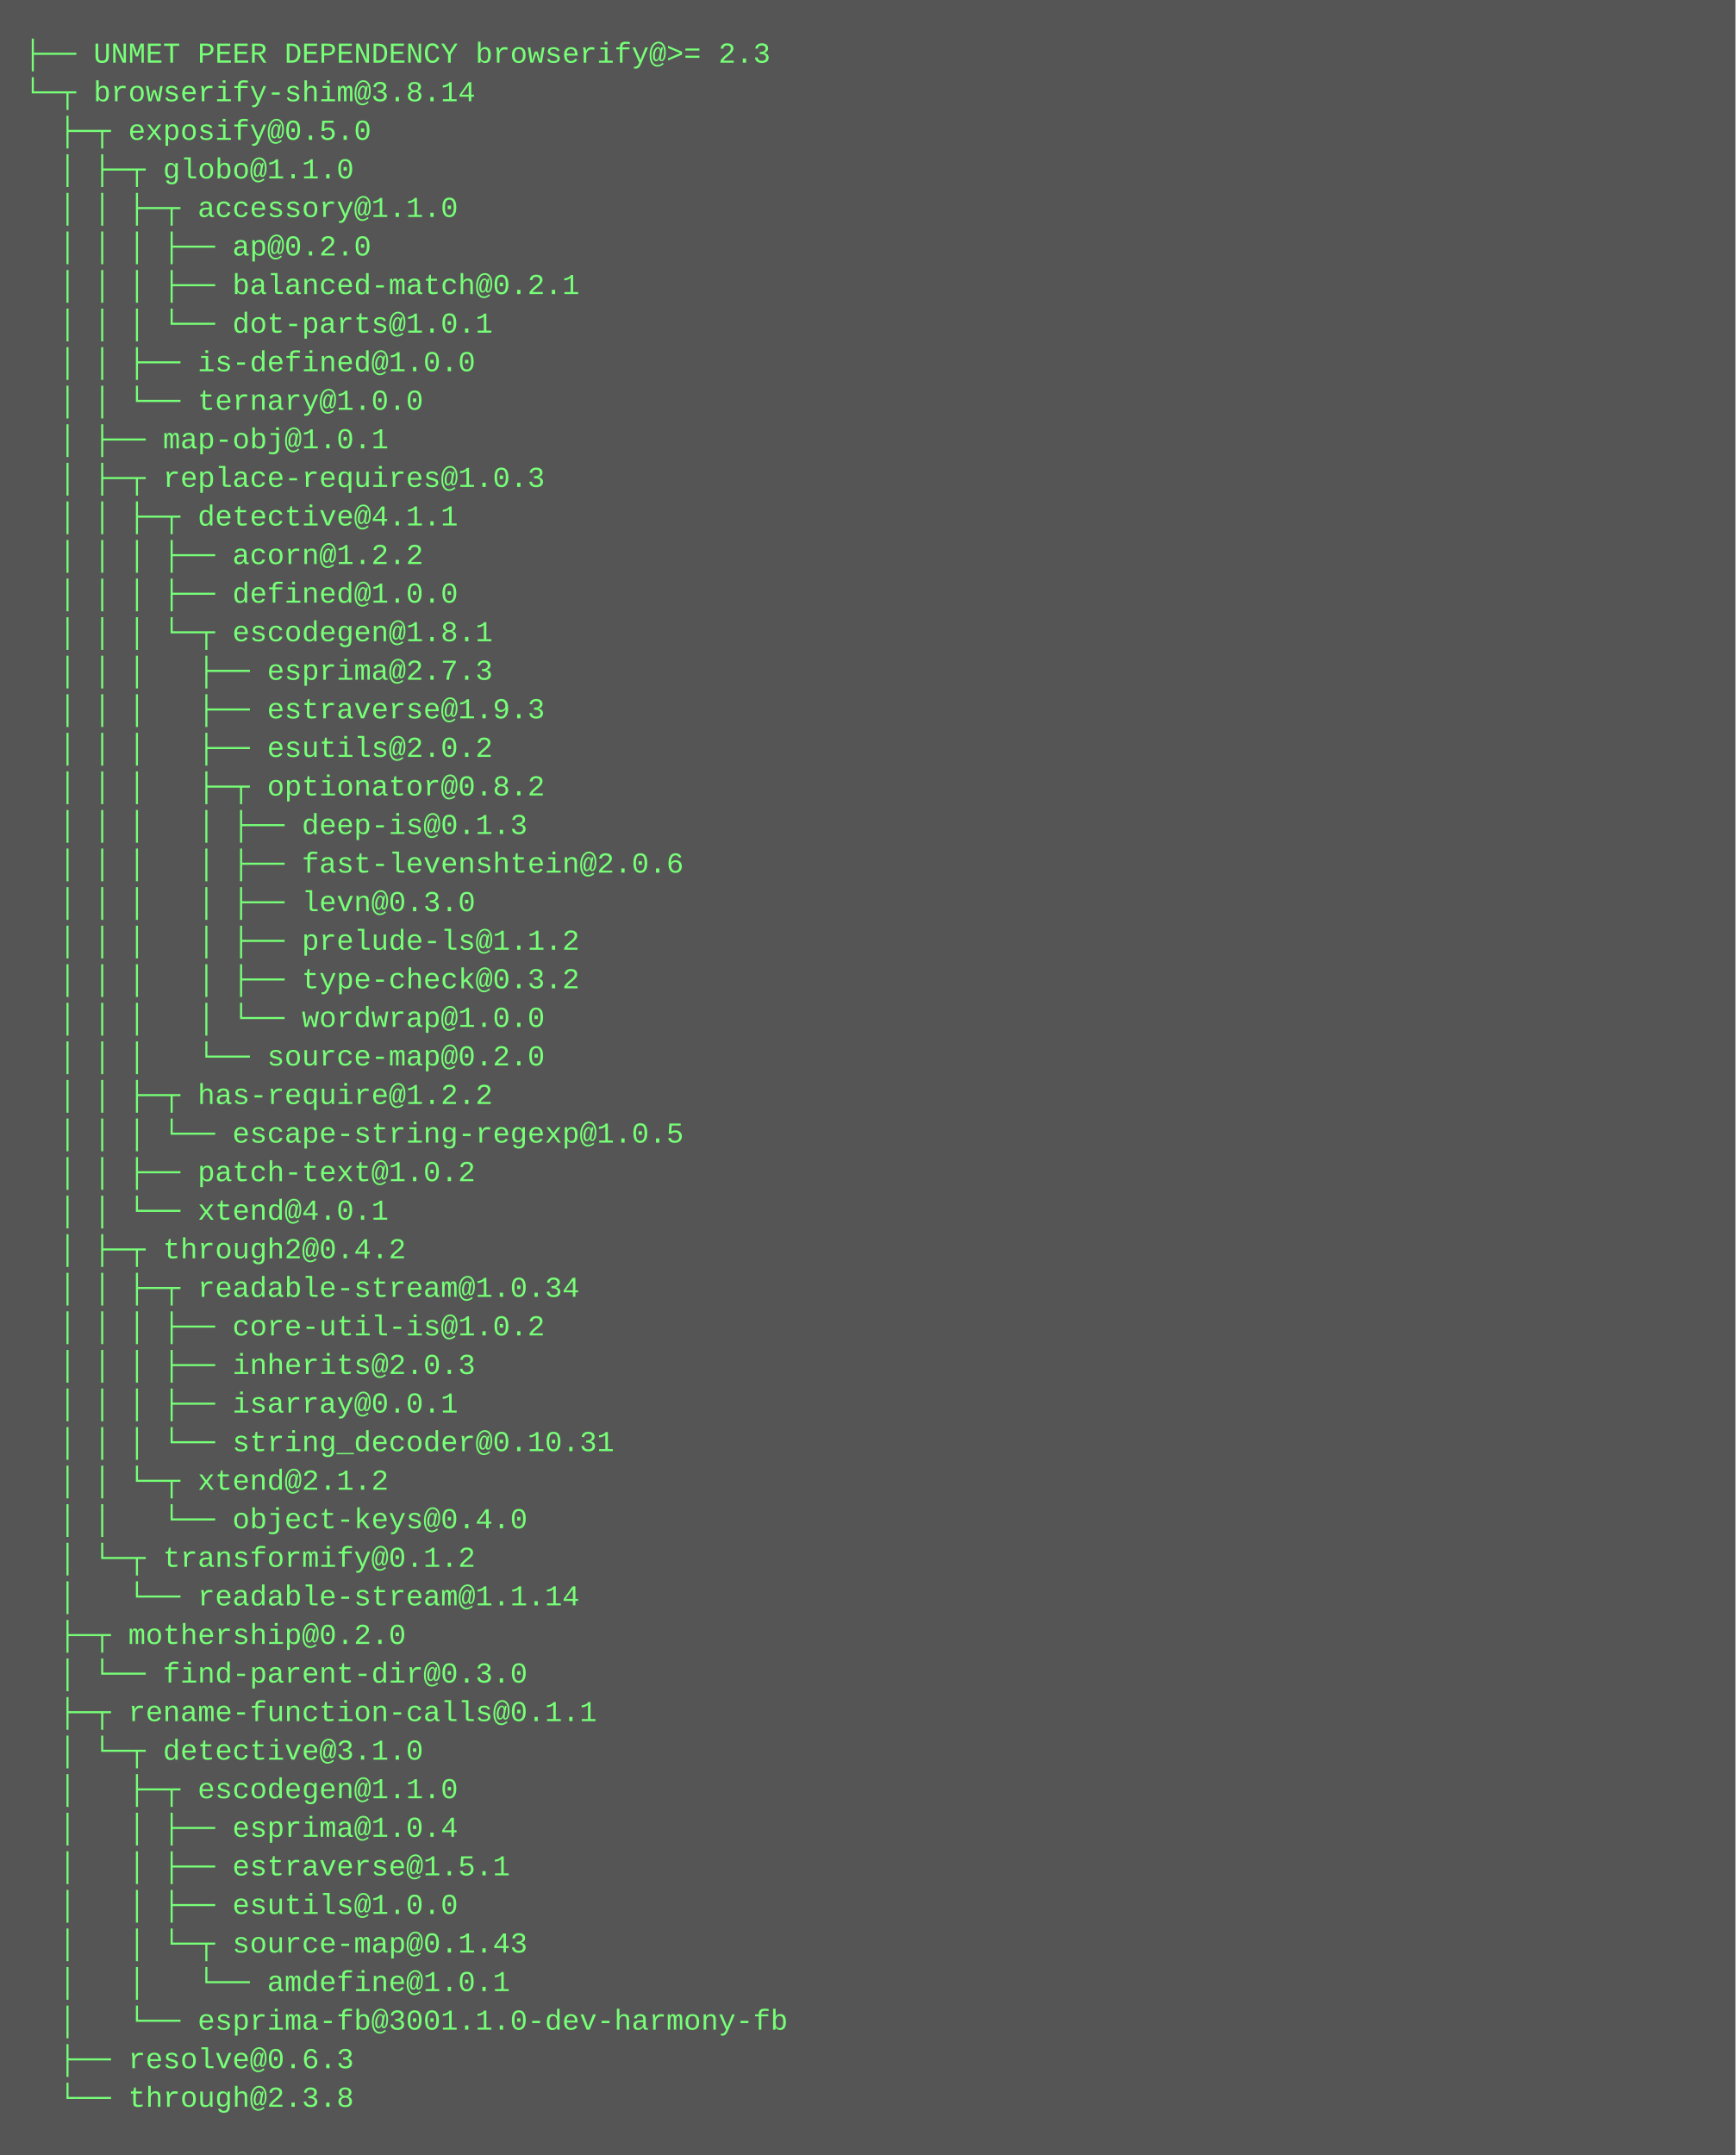
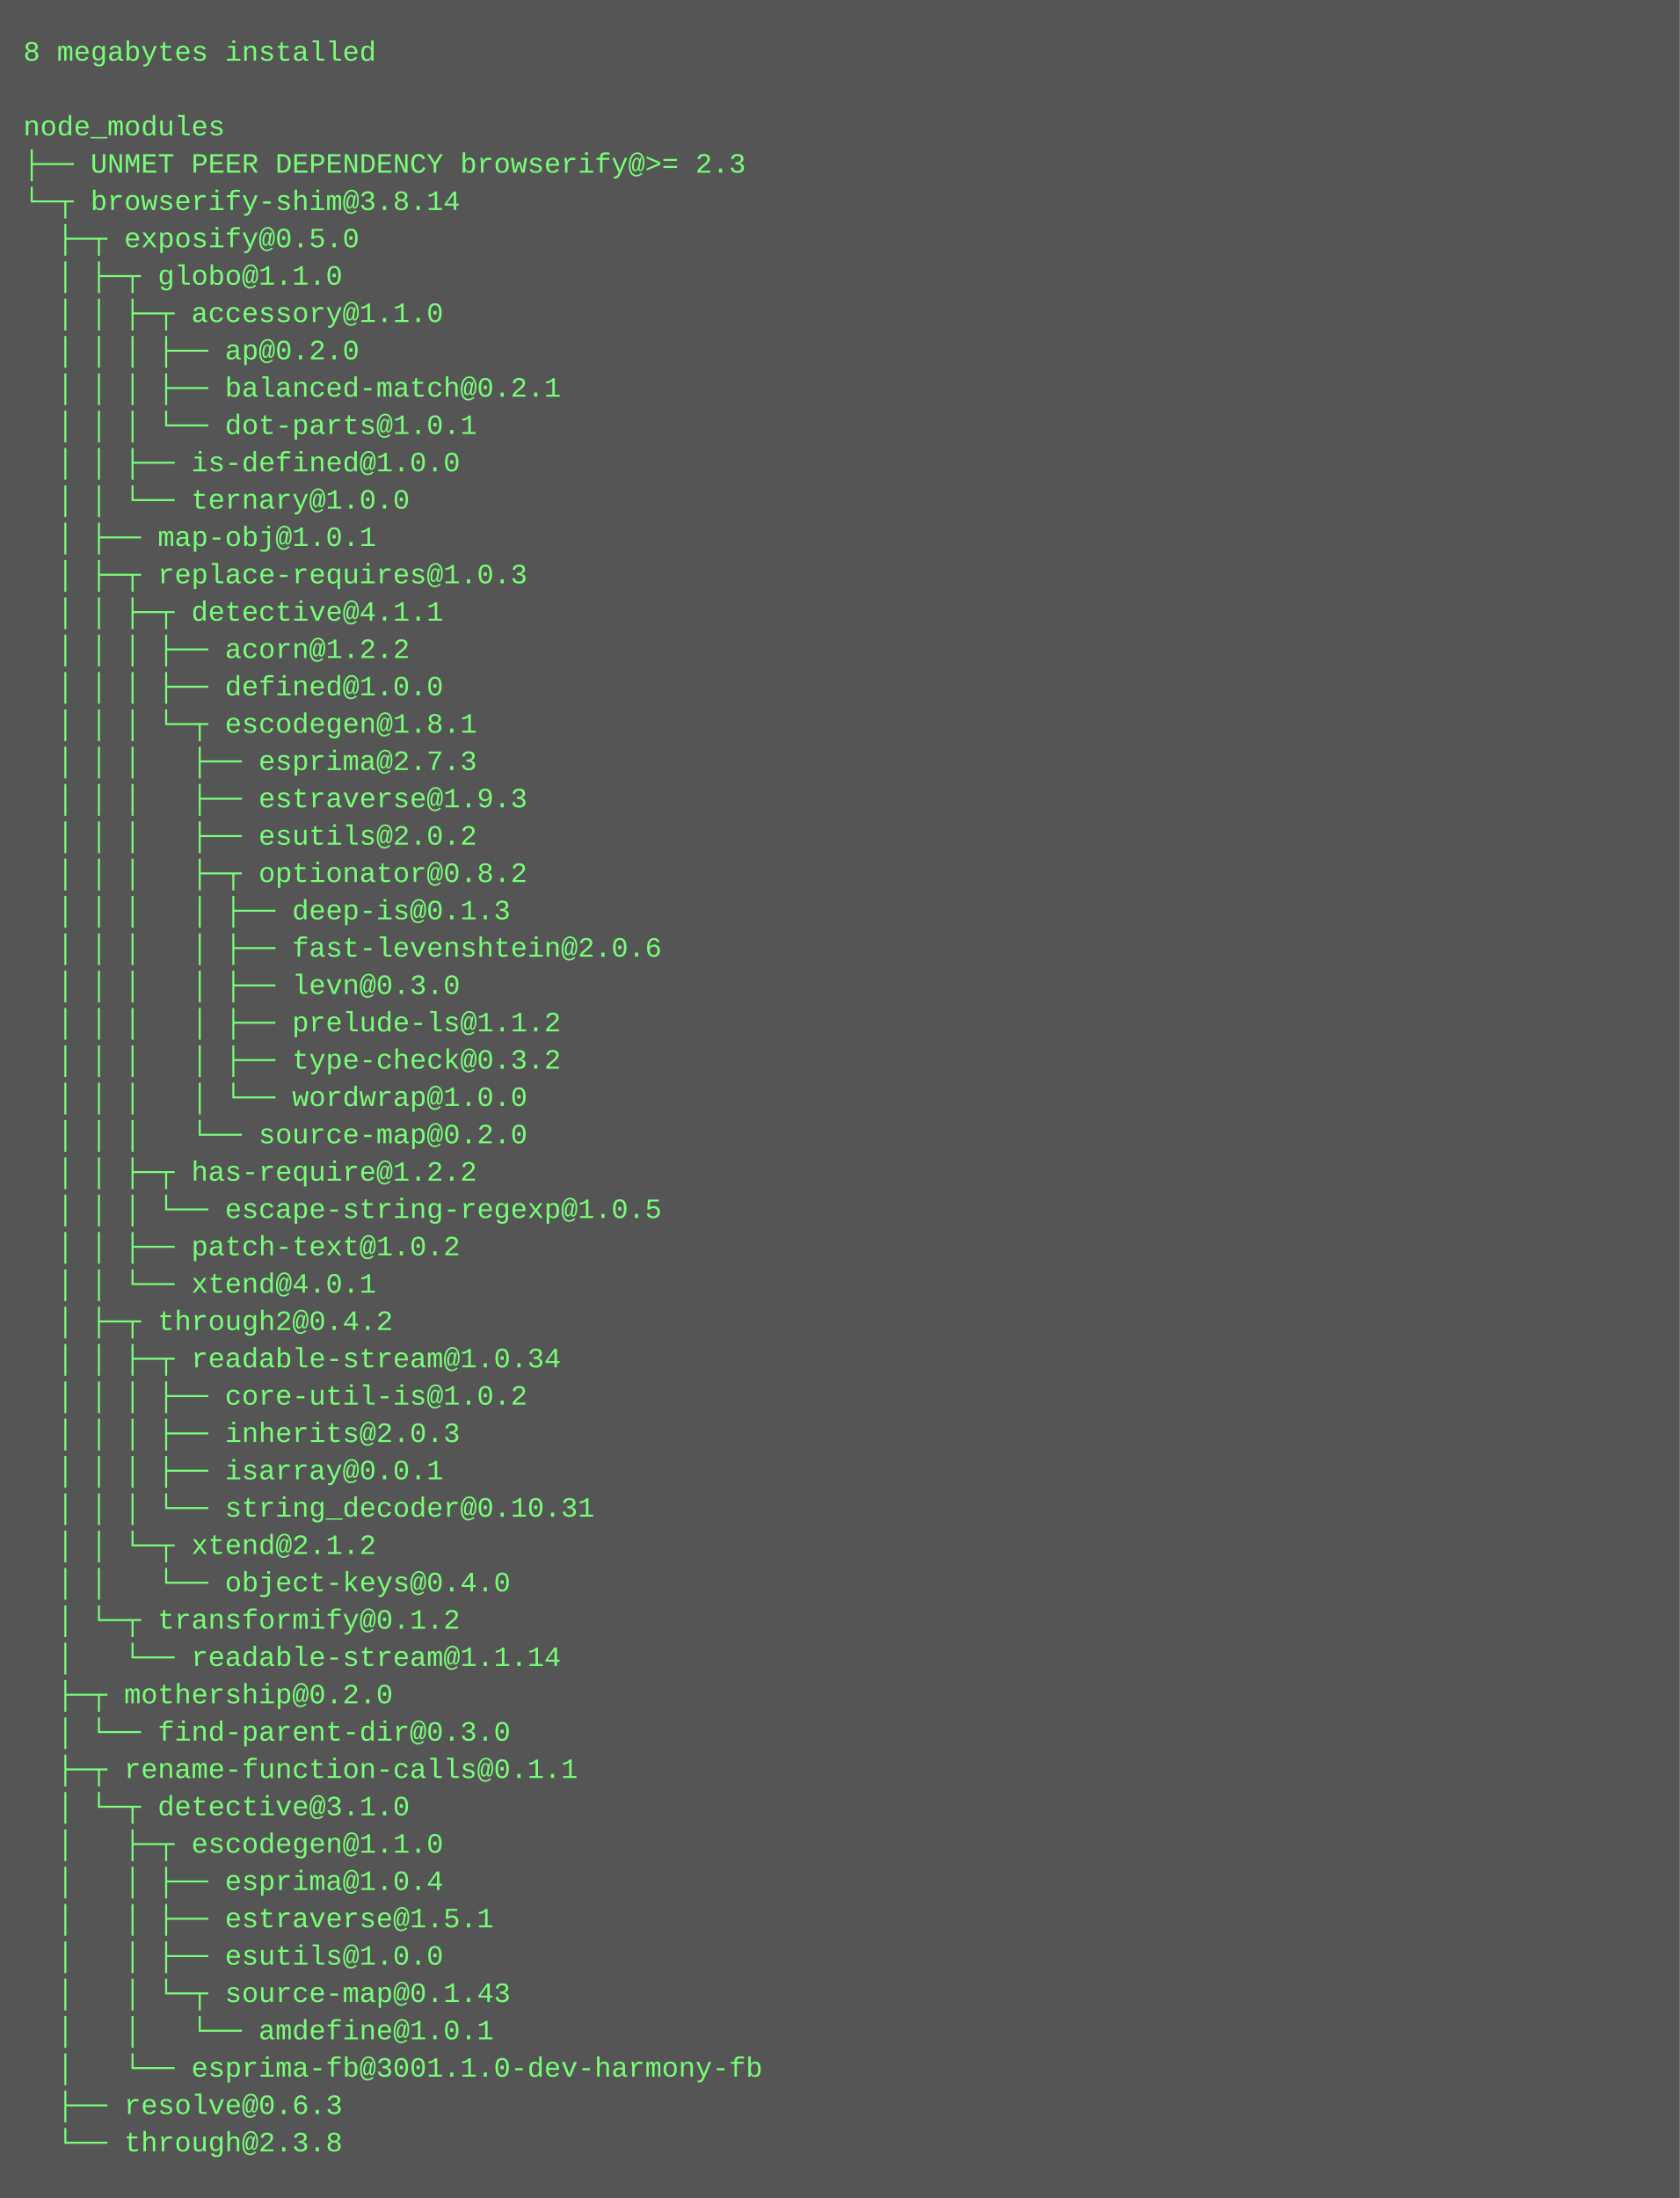
- <svg xmlns="http://www.w3.org/2000/svg" height="894" width="720">
-   <rect height="894" fill="#555" width="720" />
+ <svg xmlns="http://www.w3.org/2000/svg" height="942" width="720">
+   <rect height="942" fill="#555" width="720" />
  <text fill="#7f7" font-family="Courier New" font-size="12" xml:space="preserve">
-     <tspan x="10" y="26">├── UNMET PEER DEPENDENCY browserify@&gt;= 2.3</tspan>
-     <tspan x="10" y="42">└─┬ browserify-shim@3.8.14 </tspan>
-     <tspan x="10" y="58">  ├─┬ exposify@0.5.0 </tspan>
-     <tspan x="10" y="74">  │ ├─┬ globo@1.1.0 </tspan>
-     <tspan x="10" y="90">  │ │ ├─┬ accessory@1.1.0 </tspan>
-     <tspan x="10" y="106">  │ │ │ ├── ap@0.2.0 </tspan>
-     <tspan x="10" y="122">  │ │ │ ├── balanced-match@0.2.1 </tspan>
-     <tspan x="10" y="138">  │ │ │ └── dot-parts@1.0.1 </tspan>
-     <tspan x="10" y="154">  │ │ ├── is-defined@1.0.0 </tspan>
-     <tspan x="10" y="170">  │ │ └── ternary@1.0.0 </tspan>
-     <tspan x="10" y="186">  │ ├── map-obj@1.0.1 </tspan>
-     <tspan x="10" y="202">  │ ├─┬ replace-requires@1.0.3 </tspan>
-     <tspan x="10" y="218">  │ │ ├─┬ detective@4.1.1 </tspan>
-     <tspan x="10" y="234">  │ │ │ ├── acorn@1.2.2 </tspan>
-     <tspan x="10" y="250">  │ │ │ ├── defined@1.0.0 </tspan>
-     <tspan x="10" y="266">  │ │ │ └─┬ escodegen@1.8.1 </tspan>
-     <tspan x="10" y="282">  │ │ │   ├── esprima@2.7.3 </tspan>
-     <tspan x="10" y="298">  │ │ │   ├── estraverse@1.9.3 </tspan>
-     <tspan x="10" y="314">  │ │ │   ├── esutils@2.0.2 </tspan>
-     <tspan x="10" y="330">  │ │ │   ├─┬ optionator@0.8.2 </tspan>
-     <tspan x="10" y="346">  │ │ │   │ ├── deep-is@0.1.3 </tspan>
-     <tspan x="10" y="362">  │ │ │   │ ├── fast-levenshtein@2.0.6 </tspan>
-     <tspan x="10" y="378">  │ │ │   │ ├── levn@0.3.0 </tspan>
-     <tspan x="10" y="394">  │ │ │   │ ├── prelude-ls@1.1.2 </tspan>
-     <tspan x="10" y="410">  │ │ │   │ ├── type-check@0.3.2 </tspan>
-     <tspan x="10" y="426">  │ │ │   │ └── wordwrap@1.0.0 </tspan>
-     <tspan x="10" y="442">  │ │ │   └── source-map@0.2.0 </tspan>
-     <tspan x="10" y="458">  │ │ ├─┬ has-require@1.2.2 </tspan>
-     <tspan x="10" y="474">  │ │ │ └── escape-string-regexp@1.0.5 </tspan>
-     <tspan x="10" y="490">  │ │ ├── patch-text@1.0.2 </tspan>
-     <tspan x="10" y="506">  │ │ └── xtend@4.0.1 </tspan>
-     <tspan x="10" y="522">  │ ├─┬ through2@0.4.2 </tspan>
-     <tspan x="10" y="538">  │ │ ├─┬ readable-stream@1.0.34 </tspan>
-     <tspan x="10" y="554">  │ │ │ ├── core-util-is@1.0.2 </tspan>
-     <tspan x="10" y="570">  │ │ │ ├── inherits@2.0.3 </tspan>
-     <tspan x="10" y="586">  │ │ │ ├── isarray@0.0.1 </tspan>
-     <tspan x="10" y="602">  │ │ │ └── string_decoder@0.10.31 </tspan>
-     <tspan x="10" y="618">  │ │ └─┬ xtend@2.1.2 </tspan>
-     <tspan x="10" y="634">  │ │   └── object-keys@0.4.0 </tspan>
-     <tspan x="10" y="650">  │ └─┬ transformify@0.1.2 </tspan>
-     <tspan x="10" y="666">  │   └── readable-stream@1.1.14 </tspan>
-     <tspan x="10" y="682">  ├─┬ mothership@0.2.0 </tspan>
-     <tspan x="10" y="698">  │ └── find-parent-dir@0.3.0 </tspan>
-     <tspan x="10" y="714">  ├─┬ rename-function-calls@0.1.1 </tspan>
-     <tspan x="10" y="730">  │ └─┬ detective@3.1.0 </tspan>
-     <tspan x="10" y="746">  │   ├─┬ escodegen@1.1.0 </tspan>
-     <tspan x="10" y="762">  │   │ ├── esprima@1.0.4 </tspan>
-     <tspan x="10" y="778">  │   │ ├── estraverse@1.5.1 </tspan>
-     <tspan x="10" y="794">  │   │ ├── esutils@1.0.0 </tspan>
-     <tspan x="10" y="810">  │   │ └─┬ source-map@0.1.43 </tspan>
-     <tspan x="10" y="826">  │   │   └── amdefine@1.0.1 </tspan>
-     <tspan x="10" y="842">  │   └── esprima-fb@3001.1.0-dev-harmony-fb </tspan>
-     <tspan x="10" y="858">  ├── resolve@0.6.3 </tspan>
-     <tspan x="10" y="874">  └── through@2.3.8</tspan>
+     <tspan x="10" y="26">8 megabytes installed</tspan>
+     <tspan x="10" y="42" />
+     <tspan x="10" y="58">node_modules</tspan>
+     <tspan x="10" y="74">├── UNMET PEER DEPENDENCY browserify@&gt;= 2.3</tspan>
+     <tspan x="10" y="90">└─┬ browserify-shim@3.8.14 </tspan>
+     <tspan x="10" y="106">  ├─┬ exposify@0.5.0 </tspan>
+     <tspan x="10" y="122">  │ ├─┬ globo@1.1.0 </tspan>
+     <tspan x="10" y="138">  │ │ ├─┬ accessory@1.1.0 </tspan>
+     <tspan x="10" y="154">  │ │ │ ├── ap@0.2.0 </tspan>
+     <tspan x="10" y="170">  │ │ │ ├── balanced-match@0.2.1 </tspan>
+     <tspan x="10" y="186">  │ │ │ └── dot-parts@1.0.1 </tspan>
+     <tspan x="10" y="202">  │ │ ├── is-defined@1.0.0 </tspan>
+     <tspan x="10" y="218">  │ │ └── ternary@1.0.0 </tspan>
+     <tspan x="10" y="234">  │ ├── map-obj@1.0.1 </tspan>
+     <tspan x="10" y="250">  │ ├─┬ replace-requires@1.0.3 </tspan>
+     <tspan x="10" y="266">  │ │ ├─┬ detective@4.1.1 </tspan>
+     <tspan x="10" y="282">  │ │ │ ├── acorn@1.2.2 </tspan>
+     <tspan x="10" y="298">  │ │ │ ├── defined@1.0.0 </tspan>
+     <tspan x="10" y="314">  │ │ │ └─┬ escodegen@1.8.1 </tspan>
+     <tspan x="10" y="330">  │ │ │   ├── esprima@2.7.3 </tspan>
+     <tspan x="10" y="346">  │ │ │   ├── estraverse@1.9.3 </tspan>
+     <tspan x="10" y="362">  │ │ │   ├── esutils@2.0.2 </tspan>
+     <tspan x="10" y="378">  │ │ │   ├─┬ optionator@0.8.2 </tspan>
+     <tspan x="10" y="394">  │ │ │   │ ├── deep-is@0.1.3 </tspan>
+     <tspan x="10" y="410">  │ │ │   │ ├── fast-levenshtein@2.0.6 </tspan>
+     <tspan x="10" y="426">  │ │ │   │ ├── levn@0.3.0 </tspan>
+     <tspan x="10" y="442">  │ │ │   │ ├── prelude-ls@1.1.2 </tspan>
+     <tspan x="10" y="458">  │ │ │   │ ├── type-check@0.3.2 </tspan>
+     <tspan x="10" y="474">  │ │ │   │ └── wordwrap@1.0.0 </tspan>
+     <tspan x="10" y="490">  │ │ │   └── source-map@0.2.0 </tspan>
+     <tspan x="10" y="506">  │ │ ├─┬ has-require@1.2.2 </tspan>
+     <tspan x="10" y="522">  │ │ │ └── escape-string-regexp@1.0.5 </tspan>
+     <tspan x="10" y="538">  │ │ ├── patch-text@1.0.2 </tspan>
+     <tspan x="10" y="554">  │ │ └── xtend@4.0.1 </tspan>
+     <tspan x="10" y="570">  │ ├─┬ through2@0.4.2 </tspan>
+     <tspan x="10" y="586">  │ │ ├─┬ readable-stream@1.0.34 </tspan>
+     <tspan x="10" y="602">  │ │ │ ├── core-util-is@1.0.2 </tspan>
+     <tspan x="10" y="618">  │ │ │ ├── inherits@2.0.3 </tspan>
+     <tspan x="10" y="634">  │ │ │ ├── isarray@0.0.1 </tspan>
+     <tspan x="10" y="650">  │ │ │ └── string_decoder@0.10.31 </tspan>
+     <tspan x="10" y="666">  │ │ └─┬ xtend@2.1.2 </tspan>
+     <tspan x="10" y="682">  │ │   └── object-keys@0.4.0 </tspan>
+     <tspan x="10" y="698">  │ └─┬ transformify@0.1.2 </tspan>
+     <tspan x="10" y="714">  │   └── readable-stream@1.1.14 </tspan>
+     <tspan x="10" y="730">  ├─┬ mothership@0.2.0 </tspan>
+     <tspan x="10" y="746">  │ └── find-parent-dir@0.3.0 </tspan>
+     <tspan x="10" y="762">  ├─┬ rename-function-calls@0.1.1 </tspan>
+     <tspan x="10" y="778">  │ └─┬ detective@3.1.0 </tspan>
+     <tspan x="10" y="794">  │   ├─┬ escodegen@1.1.0 </tspan>
+     <tspan x="10" y="810">  │   │ ├── esprima@1.0.4 </tspan>
+     <tspan x="10" y="826">  │   │ ├── estraverse@1.5.1 </tspan>
+     <tspan x="10" y="842">  │   │ ├── esutils@1.0.0 </tspan>
+     <tspan x="10" y="858">  │   │ └─┬ source-map@0.1.43 </tspan>
+     <tspan x="10" y="874">  │   │   └── amdefine@1.0.1 </tspan>
+     <tspan x="10" y="890">  │   └── esprima-fb@3001.1.0-dev-harmony-fb </tspan>
+     <tspan x="10" y="906">  ├── resolve@0.6.3 </tspan>
+     <tspan x="10" y="922">  └── through@2.3.8</tspan>
  </text>
</svg>
